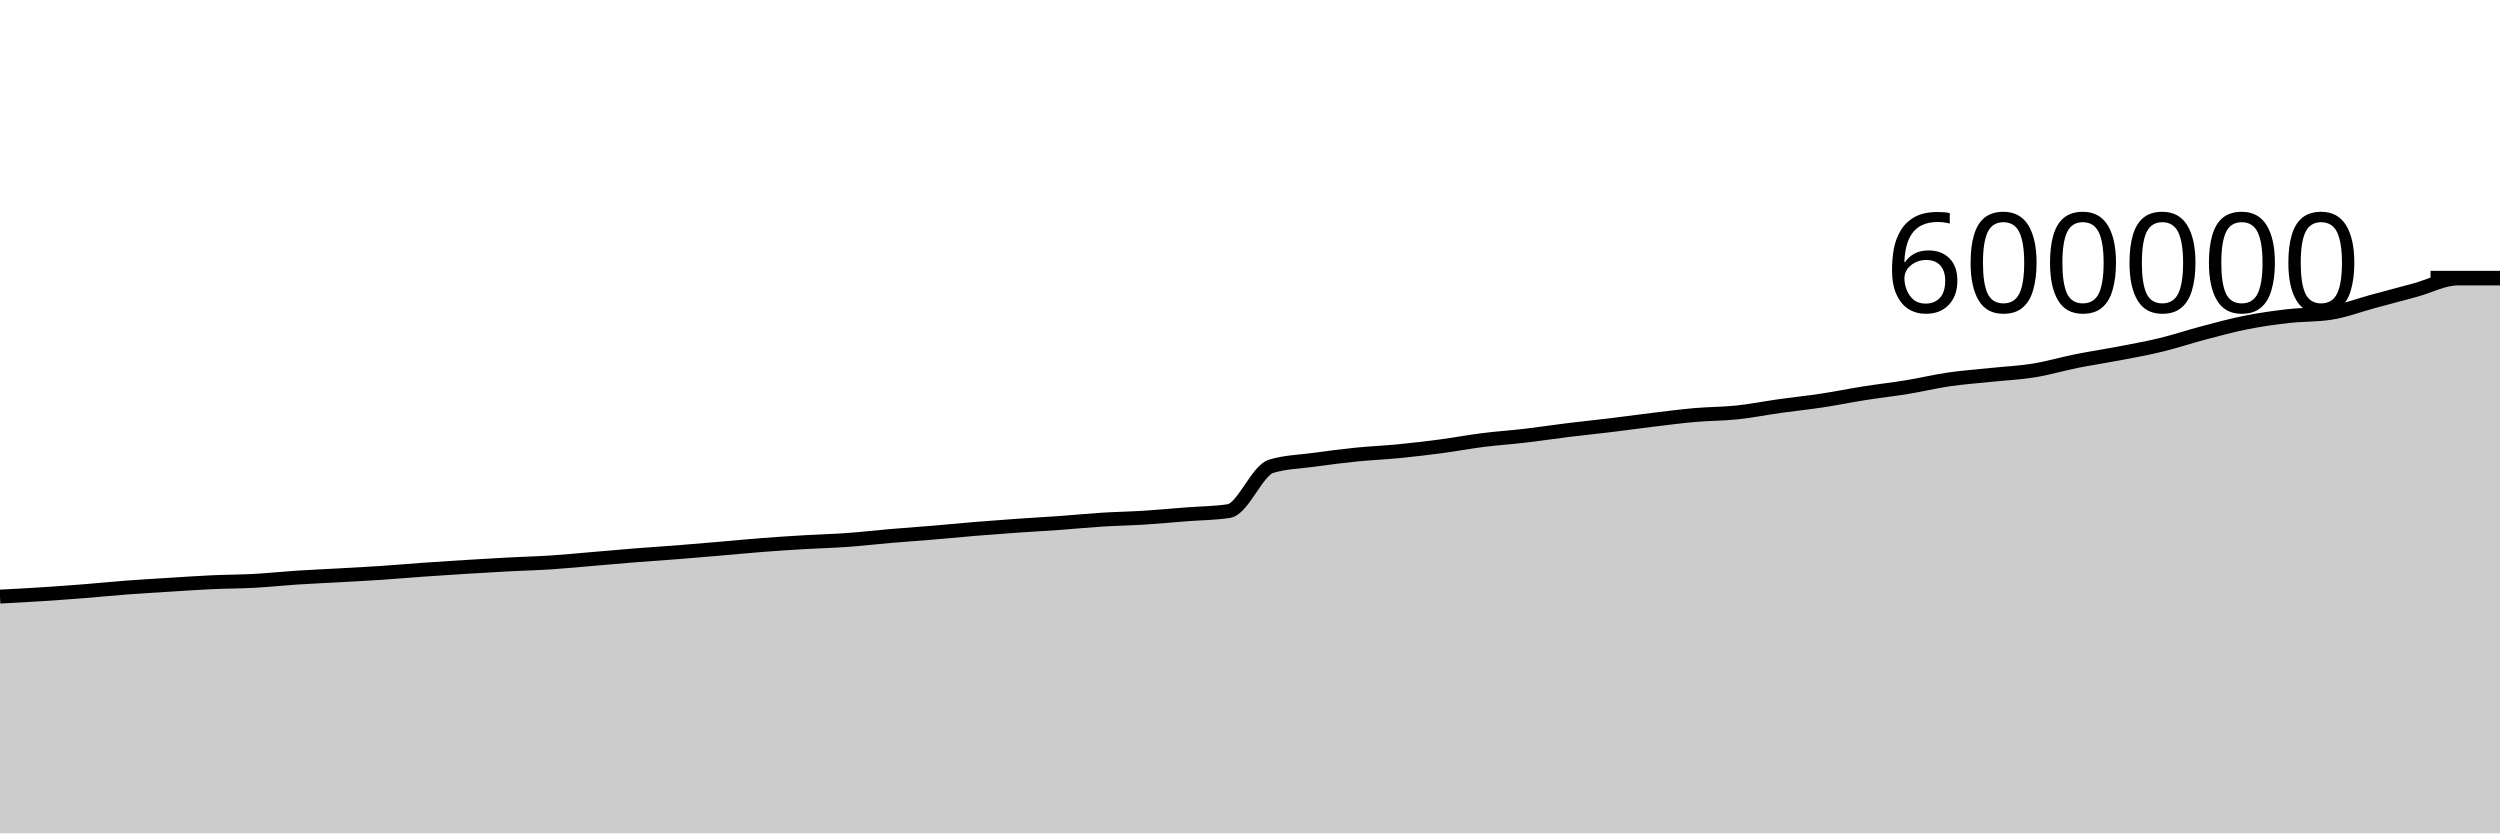
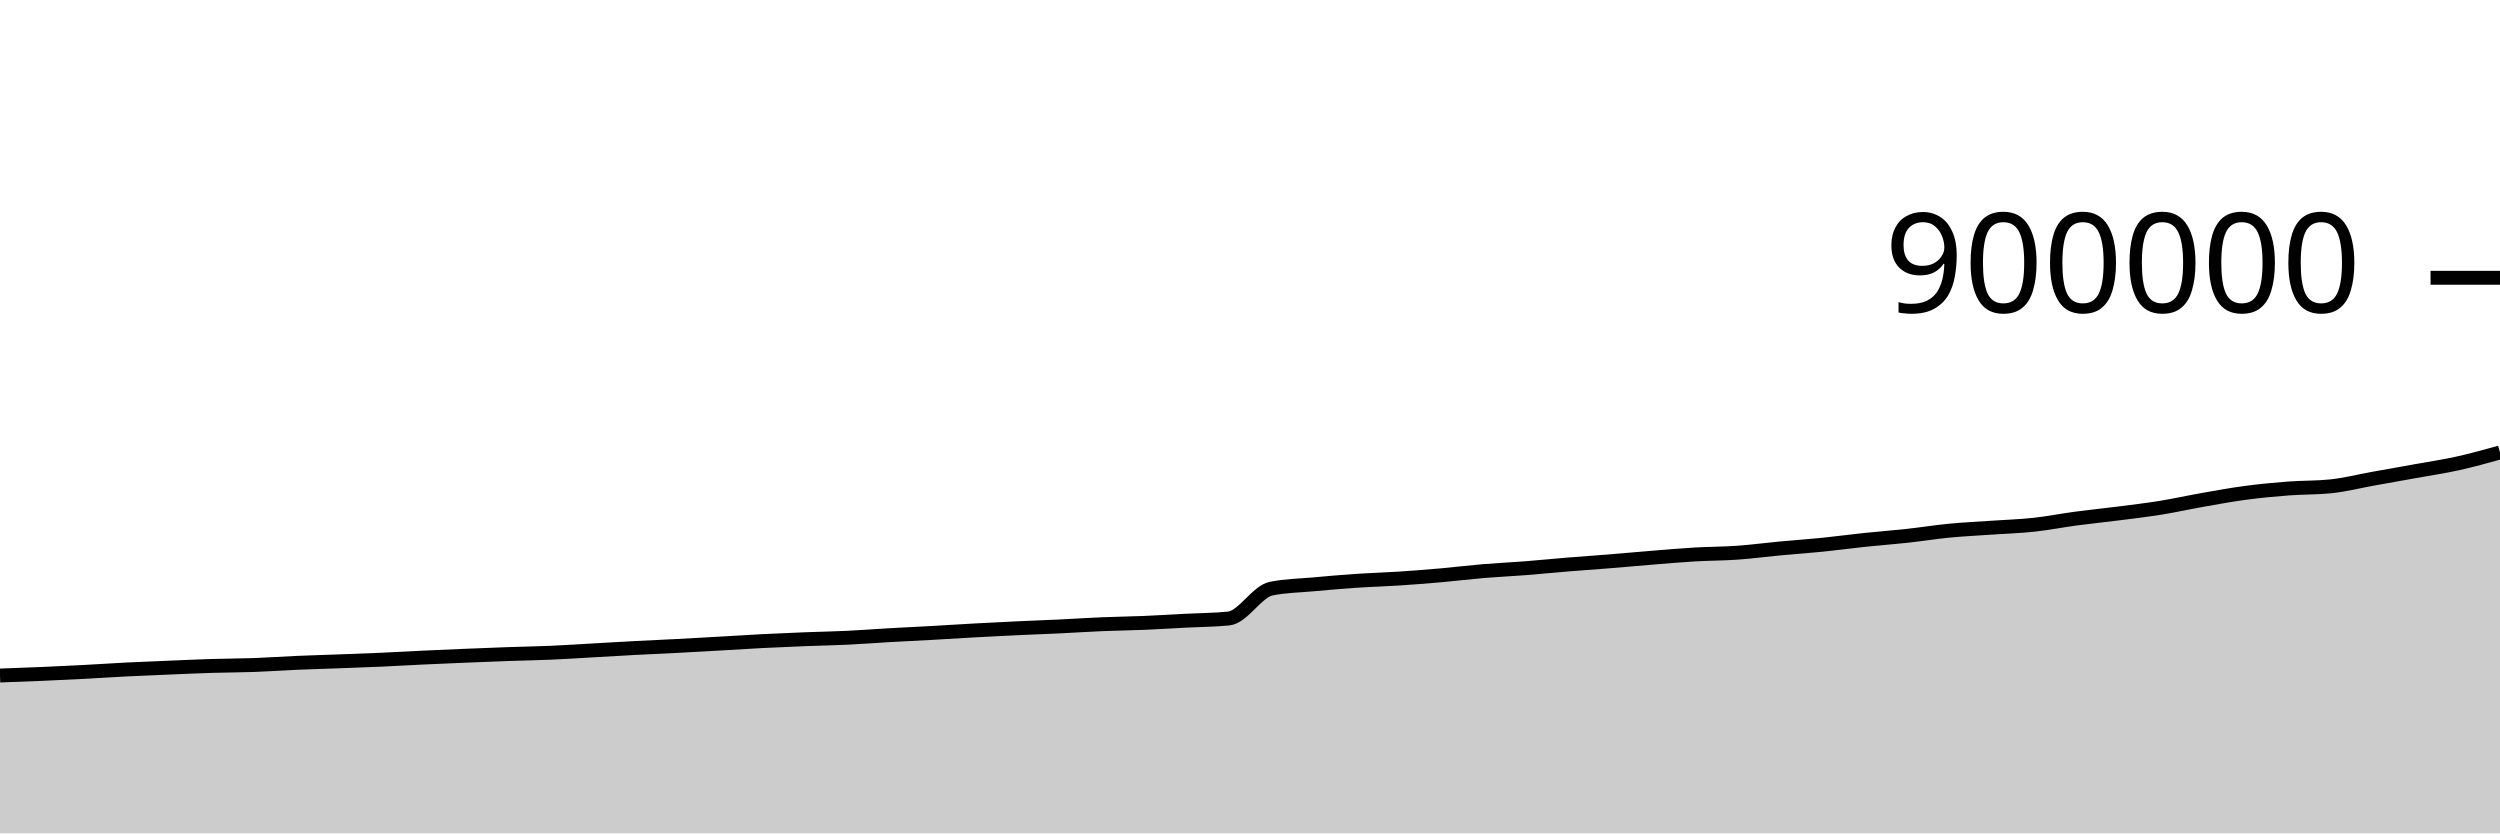
<svg xmlns="http://www.w3.org/2000/svg" viewBox="0 0 180 60">
  <g transform="translate(0,20)">
-     <path class="area" fill="rgba(0, 0, 0, 0.2)" d="M0,22.955C1.017,22.901,2.034,22.847,3.051,22.782C4.068,22.716,5.085,22.642,6.102,22.562C7.119,22.482,8.136,22.377,9.153,22.3C10.169,22.223,11.186,22.165,12.203,22.102C13.22,22.038,14.237,21.967,15.254,21.92C16.271,21.873,17.288,21.876,18.305,21.821C19.322,21.766,20.339,21.655,21.356,21.589C22.373,21.523,23.39,21.481,24.407,21.424C25.424,21.367,26.441,21.315,27.458,21.247C28.475,21.179,29.492,21.088,30.508,21.016C31.525,20.944,32.542,20.879,33.559,20.816C34.576,20.753,35.593,20.691,36.61,20.638C37.627,20.584,38.644,20.561,39.661,20.495C40.678,20.429,41.695,20.327,42.712,20.241C43.729,20.155,44.746,20.062,45.763,19.982C46.78,19.901,47.797,19.838,48.814,19.758C49.831,19.678,50.847,19.589,51.864,19.503C52.881,19.416,53.898,19.315,54.915,19.237C55.932,19.159,56.949,19.094,57.966,19.034C58.983,18.974,60,18.95,61.017,18.877C62.034,18.804,63.051,18.683,64.068,18.596C65.085,18.509,66.102,18.44,67.119,18.355C68.136,18.27,69.153,18.168,70.169,18.085C71.186,18.001,72.203,17.924,73.22,17.853C74.237,17.781,75.254,17.729,76.271,17.656C77.288,17.583,78.305,17.48,79.322,17.416C80.339,17.352,81.356,17.336,82.373,17.272C83.39,17.208,84.407,17.111,85.424,17.032C86.441,16.952,87.458,16.953,88.475,16.797C89.492,16.64,90.508,13.88,91.525,13.571C92.542,13.262,93.559,13.248,94.576,13.108C95.593,12.968,96.61,12.835,97.627,12.732C98.644,12.629,99.661,12.588,100.678,12.489C101.695,12.39,102.712,12.271,103.729,12.137C104.746,12.002,105.763,11.81,106.78,11.682C107.797,11.554,108.814,11.487,109.831,11.368C110.847,11.249,111.864,11.092,112.881,10.967C113.898,10.842,114.915,10.741,115.932,10.617C116.949,10.494,117.966,10.35,118.983,10.227C120,10.105,121.017,9.971,122.034,9.882C123.051,9.793,124.068,9.8,125.085,9.693C126.102,9.585,127.119,9.38,128.136,9.237C129.153,9.094,130.169,8.991,131.186,8.837C132.203,8.683,133.22,8.473,134.237,8.313C135.254,8.152,136.271,8.041,137.288,7.875C138.305,7.708,139.322,7.462,140.339,7.314C141.356,7.167,142.373,7.096,143.39,6.989C144.407,6.882,145.424,6.838,146.441,6.673C147.458,6.509,148.475,6.204,149.492,6C150.508,5.797,151.525,5.648,152.542,5.453C153.559,5.258,154.576,5.077,155.593,4.83C156.61,4.584,157.627,4.241,158.644,3.973C159.661,3.705,160.678,3.425,161.695,3.223C162.712,3.02,163.729,2.875,164.746,2.759C165.763,2.642,166.78,2.681,167.797,2.526C168.814,2.372,169.831,1.978,170.847,1.705C171.864,1.431,172.881,1.162,173.898,0.886C174.915,0.611,175.932,0.051,176.949,0.051C177.966,0.051,178.983,0.051,180,0.051L180,40C178.983,40,177.966,40,176.949,40C175.932,40,174.915,40,173.898,40C172.881,40,171.864,40,170.847,40C169.831,40,168.814,40,167.797,40C166.78,40,165.763,40,164.746,40C163.729,40,162.712,40,161.695,40C160.678,40,159.661,40,158.644,40C157.627,40,156.61,40,155.593,40C154.576,40,153.559,40,152.542,40C151.525,40,150.508,40,149.492,40C148.475,40,147.458,40,146.441,40C145.424,40,144.407,40,143.39,40C142.373,40,141.356,40,140.339,40C139.322,40,138.305,40,137.288,40C136.271,40,135.254,40,134.237,40C133.22,40,132.203,40,131.186,40C130.169,40,129.153,40,128.136,40C127.119,40,126.102,40,125.085,40C124.068,40,123.051,40,122.034,40C121.017,40,120,40,118.983,40C117.966,40,116.949,40,115.932,40C114.915,40,113.898,40,112.881,40C111.864,40,110.847,40,109.831,40C108.814,40,107.797,40,106.78,40C105.763,40,104.746,40,103.729,40C102.712,40,101.695,40,100.678,40C99.661,40,98.644,40,97.627,40C96.61,40,95.593,40,94.576,40C93.559,40,92.542,40,91.525,40C90.508,40,89.492,40,88.475,40C87.458,40,86.441,40,85.424,40C84.407,40,83.39,40,82.373,40C81.356,40,80.339,40,79.322,40C78.305,40,77.288,40,76.271,40C75.254,40,74.237,40,73.22,40C72.203,40,71.186,40,70.169,40C69.153,40,68.136,40,67.119,40C66.102,40,65.085,40,64.068,40C63.051,40,62.034,40,61.017,40C60,40,58.983,40,57.966,40C56.949,40,55.932,40,54.915,40C53.898,40,52.881,40,51.864,40C50.847,40,49.831,40,48.814,40C47.797,40,46.78,40,45.763,40C44.746,40,43.729,40,42.712,40C41.695,40,40.678,40,39.661,40C38.644,40,37.627,40,36.61,40C35.593,40,34.576,40,33.559,40C32.542,40,31.525,40,30.508,40C29.492,40,28.475,40,27.458,40C26.441,40,25.424,40,24.407,40C23.39,40,22.373,40,21.356,40C20.339,40,19.322,40,18.305,40C17.288,40,16.271,40,15.254,40C14.237,40,13.22,40,12.203,40C11.186,40,10.169,40,9.153,40C8.136,40,7.119,40,6.102,40C5.085,40,4.068,40,3.051,40C2.034,40,1.017,40,0,40Z" />
-     <path class="line" stroke="black" fill="none" d="M0,22.955C1.017,22.901,2.034,22.847,3.051,22.782C4.068,22.716,5.085,22.642,6.102,22.562C7.119,22.482,8.136,22.377,9.153,22.3C10.169,22.223,11.186,22.165,12.203,22.102C13.22,22.038,14.237,21.967,15.254,21.92C16.271,21.873,17.288,21.876,18.305,21.821C19.322,21.766,20.339,21.655,21.356,21.589C22.373,21.523,23.39,21.481,24.407,21.424C25.424,21.367,26.441,21.315,27.458,21.247C28.475,21.179,29.492,21.088,30.508,21.016C31.525,20.944,32.542,20.879,33.559,20.816C34.576,20.753,35.593,20.691,36.61,20.638C37.627,20.584,38.644,20.561,39.661,20.495C40.678,20.429,41.695,20.327,42.712,20.241C43.729,20.155,44.746,20.062,45.763,19.982C46.78,19.901,47.797,19.838,48.814,19.758C49.831,19.678,50.847,19.589,51.864,19.503C52.881,19.416,53.898,19.315,54.915,19.237C55.932,19.159,56.949,19.094,57.966,19.034C58.983,18.974,60,18.95,61.017,18.877C62.034,18.804,63.051,18.683,64.068,18.596C65.085,18.509,66.102,18.44,67.119,18.355C68.136,18.27,69.153,18.168,70.169,18.085C71.186,18.001,72.203,17.924,73.22,17.853C74.237,17.781,75.254,17.729,76.271,17.656C77.288,17.583,78.305,17.48,79.322,17.416C80.339,17.352,81.356,17.336,82.373,17.272C83.39,17.208,84.407,17.111,85.424,17.032C86.441,16.952,87.458,16.953,88.475,16.797C89.492,16.64,90.508,13.88,91.525,13.571C92.542,13.262,93.559,13.248,94.576,13.108C95.593,12.968,96.61,12.835,97.627,12.732C98.644,12.629,99.661,12.588,100.678,12.489C101.695,12.39,102.712,12.271,103.729,12.137C104.746,12.002,105.763,11.81,106.78,11.682C107.797,11.554,108.814,11.487,109.831,11.368C110.847,11.249,111.864,11.092,112.881,10.967C113.898,10.842,114.915,10.741,115.932,10.617C116.949,10.494,117.966,10.35,118.983,10.227C120,10.105,121.017,9.971,122.034,9.882C123.051,9.793,124.068,9.8,125.085,9.693C126.102,9.585,127.119,9.38,128.136,9.237C129.153,9.094,130.169,8.991,131.186,8.837C132.203,8.683,133.22,8.473,134.237,8.313C135.254,8.152,136.271,8.041,137.288,7.875C138.305,7.708,139.322,7.462,140.339,7.314C141.356,7.167,142.373,7.096,143.39,6.989C144.407,6.882,145.424,6.838,146.441,6.673C147.458,6.509,148.475,6.204,149.492,6C150.508,5.797,151.525,5.648,152.542,5.453C153.559,5.258,154.576,5.077,155.593,4.83C156.61,4.584,157.627,4.241,158.644,3.973C159.661,3.705,160.678,3.425,161.695,3.223C162.712,3.02,163.729,2.875,164.746,2.759C165.763,2.642,166.78,2.681,167.797,2.526C168.814,2.372,169.831,1.978,170.847,1.705C171.864,1.431,172.881,1.162,173.898,0.886C174.915,0.611,175.932,0.051,176.949,0.051C177.966,0.051,178.983,0.051,180,0.051" />
+     <path class="area" fill="rgba(0, 0, 0, 0.2)" d="M0,28.637C1.017,28.601,2.034,28.565,3.051,28.521C4.068,28.477,5.085,28.428,6.102,28.375C7.119,28.321,8.136,28.251,9.153,28.2C10.169,28.149,11.186,28.11,12.203,28.068C13.22,28.025,14.237,27.978,15.254,27.947C16.271,27.915,17.288,27.917,18.305,27.881C19.322,27.844,20.339,27.77,21.356,27.726C22.373,27.682,23.39,27.654,24.407,27.616C25.424,27.578,26.441,27.543,27.458,27.498C28.475,27.453,29.492,27.392,30.508,27.344C31.525,27.296,32.542,27.253,33.559,27.211C34.576,27.169,35.593,27.127,36.61,27.092C37.627,27.056,38.644,27.041,39.661,26.997C40.678,26.953,41.695,26.885,42.712,26.827C43.729,26.77,44.746,26.708,45.763,26.654C46.78,26.601,47.797,26.558,48.814,26.505C49.831,26.452,50.847,26.393,51.864,26.335C52.881,26.277,53.898,26.21,54.915,26.158C55.932,26.106,56.949,26.063,57.966,26.023C58.983,25.983,60,25.967,61.017,25.918C62.034,25.869,63.051,25.789,64.068,25.731C65.085,25.673,66.102,25.627,67.119,25.57C68.136,25.513,69.153,25.446,70.169,25.39C71.186,25.334,72.203,25.283,73.22,25.235C74.237,25.188,75.254,25.152,76.271,25.104C77.288,25.055,78.305,24.987,79.322,24.944C80.339,24.901,81.356,24.891,82.373,24.848C83.39,24.805,84.407,24.741,85.424,24.688C86.441,24.635,87.458,24.636,88.475,24.531C89.492,24.427,90.508,22.587,91.525,22.381C92.542,22.175,93.559,22.165,94.576,22.072C95.593,21.979,96.61,21.89,97.627,21.821C98.644,21.752,99.661,21.725,100.678,21.659C101.695,21.593,102.712,21.514,103.729,21.424C104.746,21.335,105.763,21.207,106.78,21.121C107.797,21.036,108.814,20.991,109.831,20.912C110.847,20.832,111.864,20.728,112.881,20.645C113.898,20.561,114.915,20.494,115.932,20.412C116.949,20.329,117.966,20.233,118.983,20.152C120,20.07,121.017,19.981,122.034,19.921C123.051,19.862,124.068,19.867,125.085,19.795C126.102,19.723,127.119,19.586,128.136,19.491C129.153,19.396,130.169,19.327,131.186,19.225C132.203,19.122,133.22,18.982,134.237,18.875C135.254,18.768,136.271,18.694,137.288,18.583C138.305,18.472,139.322,18.308,140.339,18.209C141.356,18.111,142.373,18.064,143.39,17.993C144.407,17.922,145.424,17.892,146.441,17.782C147.458,17.672,148.475,17.469,149.492,17.334C150.508,17.198,151.525,17.098,152.542,16.968C153.559,16.838,154.576,16.718,155.593,16.554C156.61,16.389,157.627,16.16,158.644,15.982C159.661,15.803,160.678,15.617,161.695,15.482C162.712,15.347,163.729,15.25,164.746,15.172C165.763,15.095,166.78,15.121,167.797,15.018C168.814,14.914,169.831,14.652,170.847,14.47C171.864,14.287,172.881,14.108,173.898,13.924C174.915,13.74,175.932,13.592,176.949,13.367C177.966,13.142,178.983,12.859,180,12.576L180,40C178.983,40,177.966,40,176.949,40C175.932,40,174.915,40,173.898,40C172.881,40,171.864,40,170.847,40C169.831,40,168.814,40,167.797,40C166.78,40,165.763,40,164.746,40C163.729,40,162.712,40,161.695,40C160.678,40,159.661,40,158.644,40C157.627,40,156.61,40,155.593,40C154.576,40,153.559,40,152.542,40C151.525,40,150.508,40,149.492,40C148.475,40,147.458,40,146.441,40C145.424,40,144.407,40,143.39,40C142.373,40,141.356,40,140.339,40C139.322,40,138.305,40,137.288,40C136.271,40,135.254,40,134.237,40C133.22,40,132.203,40,131.186,40C130.169,40,129.153,40,128.136,40C127.119,40,126.102,40,125.085,40C124.068,40,123.051,40,122.034,40C121.017,40,120,40,118.983,40C117.966,40,116.949,40,115.932,40C114.915,40,113.898,40,112.881,40C111.864,40,110.847,40,109.831,40C108.814,40,107.797,40,106.78,40C105.763,40,104.746,40,103.729,40C102.712,40,101.695,40,100.678,40C99.661,40,98.644,40,97.627,40C96.61,40,95.593,40,94.576,40C93.559,40,92.542,40,91.525,40C90.508,40,89.492,40,88.475,40C87.458,40,86.441,40,85.424,40C84.407,40,83.39,40,82.373,40C81.356,40,80.339,40,79.322,40C78.305,40,77.288,40,76.271,40C75.254,40,74.237,40,73.22,40C72.203,40,71.186,40,70.169,40C69.153,40,68.136,40,67.119,40C66.102,40,65.085,40,64.068,40C63.051,40,62.034,40,61.017,40C60,40,58.983,40,57.966,40C56.949,40,55.932,40,54.915,40C53.898,40,52.881,40,51.864,40C50.847,40,49.831,40,48.814,40C47.797,40,46.78,40,45.763,40C44.746,40,43.729,40,42.712,40C41.695,40,40.678,40,39.661,40C38.644,40,37.627,40,36.61,40C35.593,40,34.576,40,33.559,40C32.542,40,31.525,40,30.508,40C29.492,40,28.475,40,27.458,40C26.441,40,25.424,40,24.407,40C23.39,40,22.373,40,21.356,40C20.339,40,19.322,40,18.305,40C17.288,40,16.271,40,15.254,40C14.237,40,13.22,40,12.203,40C11.186,40,10.169,40,9.153,40C8.136,40,7.119,40,6.102,40C5.085,40,4.068,40,3.051,40C2.034,40,1.017,40,0,40Z" />
+     <path class="line" stroke="black" fill="none" d="M0,28.637C1.017,28.601,2.034,28.565,3.051,28.521C4.068,28.477,5.085,28.428,6.102,28.375C7.119,28.321,8.136,28.251,9.153,28.2C10.169,28.149,11.186,28.11,12.203,28.068C13.22,28.025,14.237,27.978,15.254,27.947C16.271,27.915,17.288,27.917,18.305,27.881C19.322,27.844,20.339,27.77,21.356,27.726C22.373,27.682,23.39,27.654,24.407,27.616C25.424,27.578,26.441,27.543,27.458,27.498C28.475,27.453,29.492,27.392,30.508,27.344C31.525,27.296,32.542,27.253,33.559,27.211C34.576,27.169,35.593,27.127,36.61,27.092C37.627,27.056,38.644,27.041,39.661,26.997C40.678,26.953,41.695,26.885,42.712,26.827C43.729,26.77,44.746,26.708,45.763,26.654C46.78,26.601,47.797,26.558,48.814,26.505C49.831,26.452,50.847,26.393,51.864,26.335C52.881,26.277,53.898,26.21,54.915,26.158C55.932,26.106,56.949,26.063,57.966,26.023C58.983,25.983,60,25.967,61.017,25.918C62.034,25.869,63.051,25.789,64.068,25.731C65.085,25.673,66.102,25.627,67.119,25.57C68.136,25.513,69.153,25.446,70.169,25.39C71.186,25.334,72.203,25.283,73.22,25.235C74.237,25.188,75.254,25.152,76.271,25.104C77.288,25.055,78.305,24.987,79.322,24.944C80.339,24.901,81.356,24.891,82.373,24.848C83.39,24.805,84.407,24.741,85.424,24.688C86.441,24.635,87.458,24.636,88.475,24.531C89.492,24.427,90.508,22.587,91.525,22.381C92.542,22.175,93.559,22.165,94.576,22.072C95.593,21.979,96.61,21.89,97.627,21.821C98.644,21.752,99.661,21.725,100.678,21.659C101.695,21.593,102.712,21.514,103.729,21.424C104.746,21.335,105.763,21.207,106.78,21.121C107.797,21.036,108.814,20.991,109.831,20.912C110.847,20.832,111.864,20.728,112.881,20.645C113.898,20.561,114.915,20.494,115.932,20.412C116.949,20.329,117.966,20.233,118.983,20.152C120,20.07,121.017,19.981,122.034,19.921C123.051,19.862,124.068,19.867,125.085,19.795C126.102,19.723,127.119,19.586,128.136,19.491C129.153,19.396,130.169,19.327,131.186,19.225C132.203,19.122,133.22,18.982,134.237,18.875C135.254,18.768,136.271,18.694,137.288,18.583C138.305,18.472,139.322,18.308,140.339,18.209C141.356,18.111,142.373,18.064,143.39,17.993C144.407,17.922,145.424,17.892,146.441,17.782C147.458,17.672,148.475,17.469,149.492,17.334C150.508,17.198,151.525,17.098,152.542,16.968C153.559,16.838,154.576,16.718,155.593,16.554C156.61,16.389,157.627,16.16,158.644,15.982C159.661,15.803,160.678,15.617,161.695,15.482C162.712,15.347,163.729,15.25,164.746,15.172C165.763,15.095,166.78,15.121,167.797,15.018C168.814,14.914,169.831,14.652,170.847,14.47C171.864,14.287,172.881,14.108,173.898,13.924C174.915,13.74,175.932,13.592,176.949,13.367C177.966,13.142,178.983,12.859,180,12.576" />
    <path class="axis-ceiling" stroke-width="1" stroke="black" fill="none" d="M175,0L180,0" />
-     <text class="axis-ceiling-label" font-family="sans-serif" text-anchor="end" font-size="10px" x="170" y="2.5">600000</text>
+     <text class="axis-ceiling-label" font-family="sans-serif" text-anchor="end" font-size="10px" x="170" y="2.5">900000</text>
  </g>
</svg>
